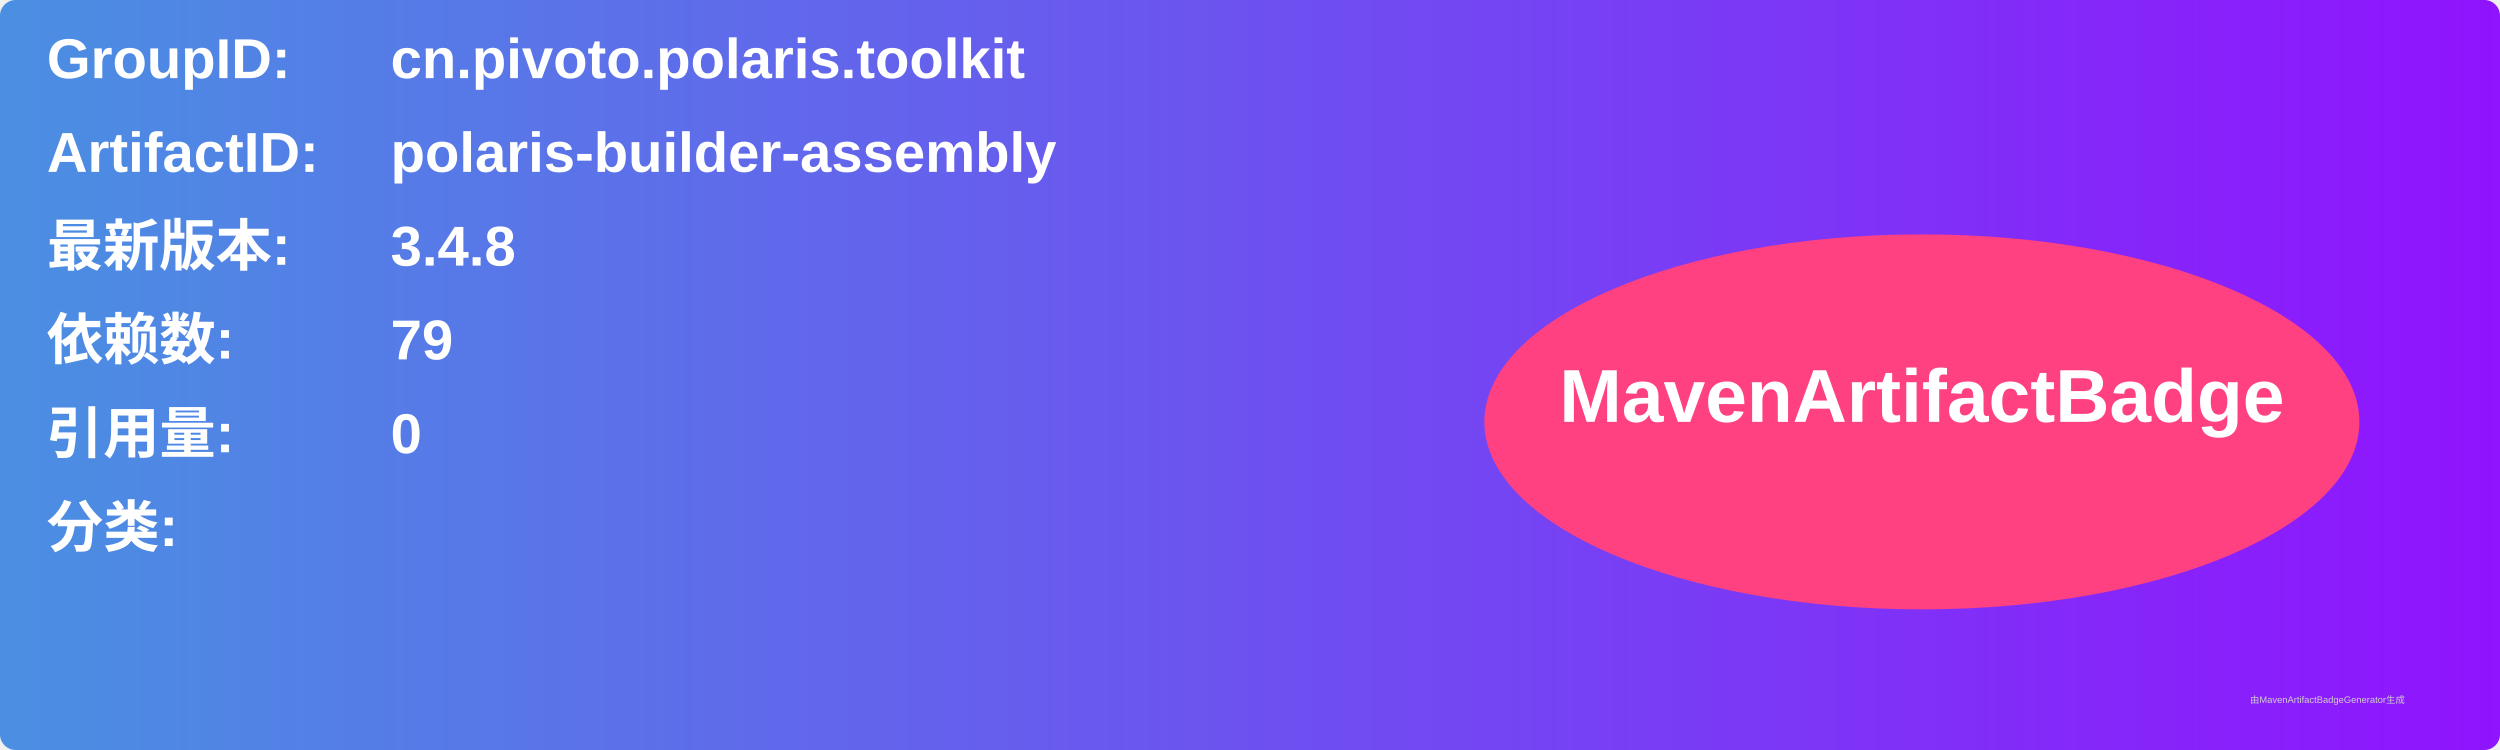
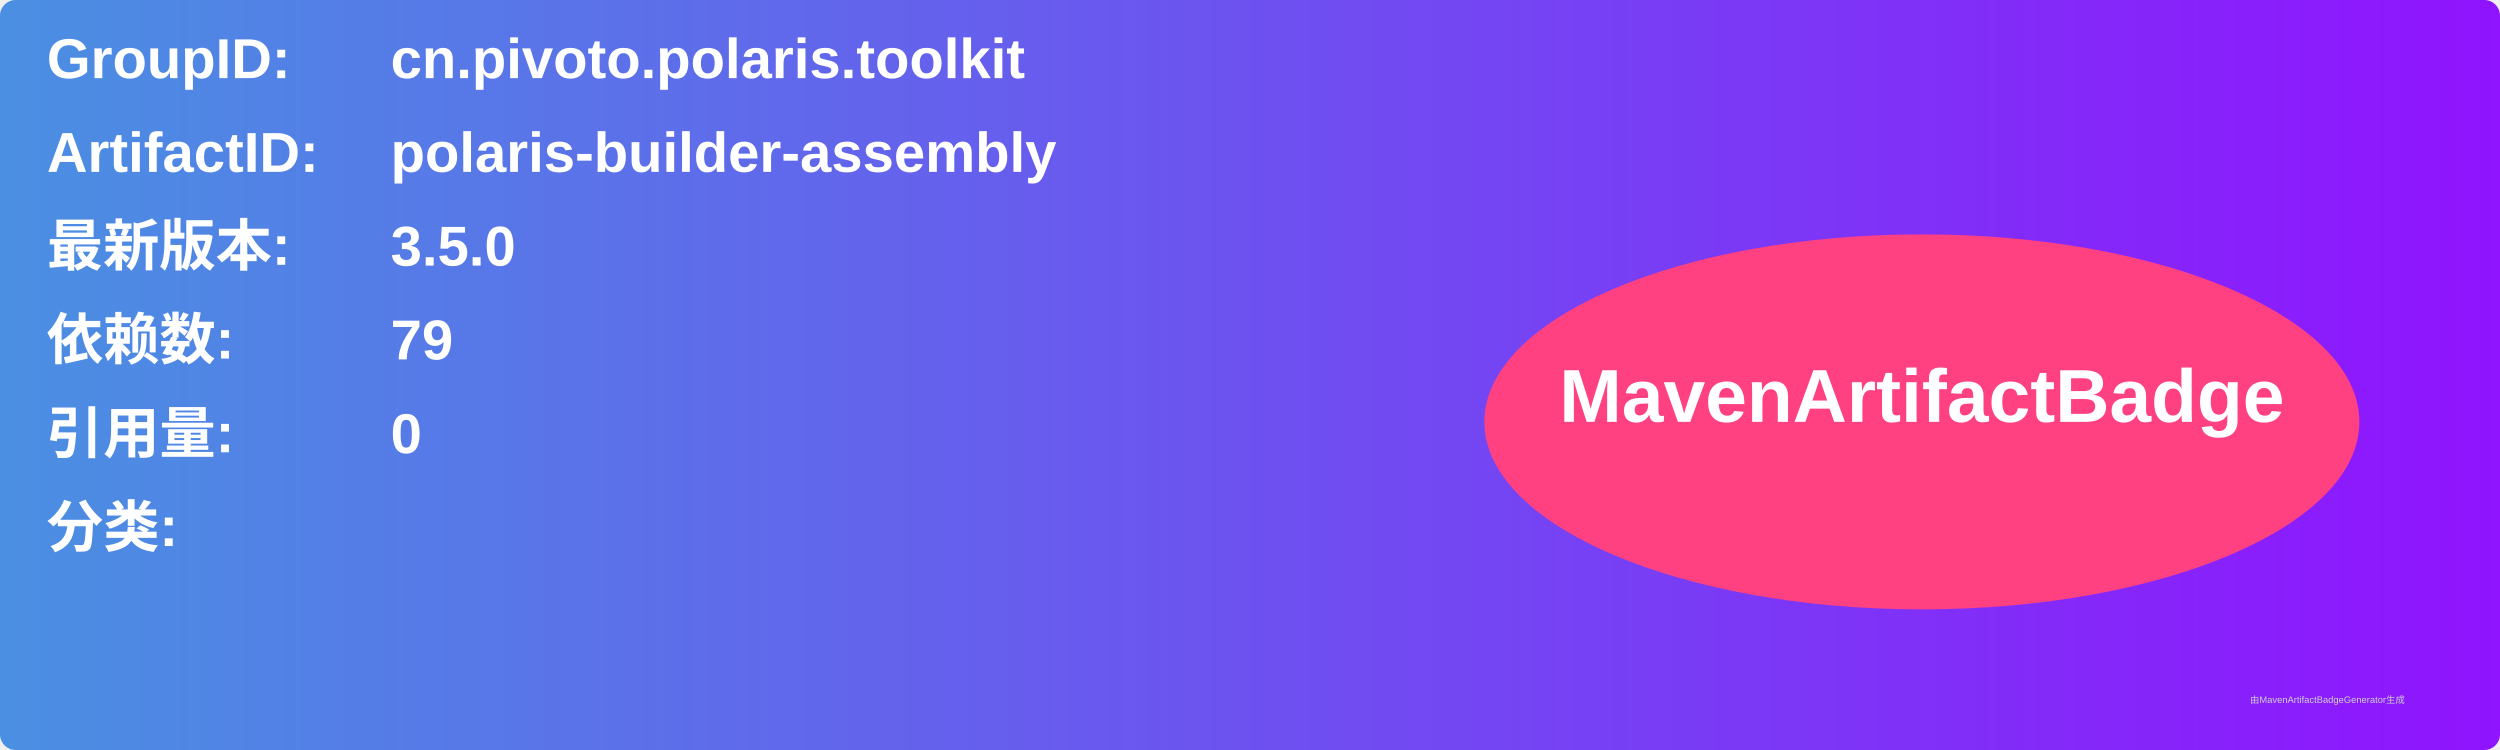
<svg xmlns="http://www.w3.org/2000/svg" width="800" height="240" viewBox="0 0 800 240">
  <linearGradient id="grad" x1="0%" y1="0%" x2="100%" y2="0%">
    <stop offset="0%" stop-color="#4a90e2" />
    <stop offset="100%" stop-color="#9013fe" />
  </linearGradient>
  <rect width="100%" height="100%" rx="5" ry="5" fill="url(#grad)" />
  <g transform="translate(15, 15)">
    <text x="0" y="10" font-family="Arial" font-size="18" fill="white" font-weight="bold" width="260">GroupID:</text>
    <text x="110" y="10" font-family="Arial" font-size="18" fill="white" font-weight="bold" width="460">cn.pivoto.polaris.toolkit</text>
    <text x="0" y="40" font-family="Arial" font-size="18" fill="white" font-weight="bold" width="260">ArtifactID:</text>
    <text x="110" y="40" font-family="Arial" font-size="18" fill="white" font-weight="bold" width="460">polaris-builder-assembly</text>
    <text x="0" y="70" font-family="Arial" font-size="18" fill="white" font-weight="bold">最新版本:</text>
    <text x="110" y="70" font-family="Arial" font-size="18" fill="white" font-weight="bold">
-       <tspan font-weight="bold">3.4.8</tspan>
+       <tspan font-weight="bold">3.5.0</tspan>
    </text>
    <text x="0" y="100" font-family="Arial" font-size="18" fill="white" font-weight="bold">依赖数: </text>
    <text x="110" y="100" font-family="Arial" font-size="18" fill="white">
      <tspan font-weight="bold">79</tspan>
    </text>
    <text x="0" y="130" font-family="Arial" font-size="18" fill="white" font-weight="bold">引用量: </text>
    <text x="110" y="130" font-family="Arial" font-size="18" fill="white">
      <tspan font-weight="bold">0</tspan>
    </text>
    <text x="0" y="160" font-family="Arial" font-size="18" fill="white" font-weight="bold">分类:</text>
    <text x="10" y="190" font-family="Arial" font-size="10" fill="white">
      <tspan font-weight="bold" />
    </text>
    <ellipse cx="600" cy="120" rx="140" ry="60" fill="#ff4081" />
    <text x="600" y="120" text-anchor="middle" font-family="Arial" font-size="24" fill="white" font-weight="bold">MavenArtifactBadge</text>
  </g>
  <text x="720" y="225" font-family="Arial" font-size="3" fill="#d0d0d0">由MavenArtifactBadgeGenerator生成</text>
</svg>
